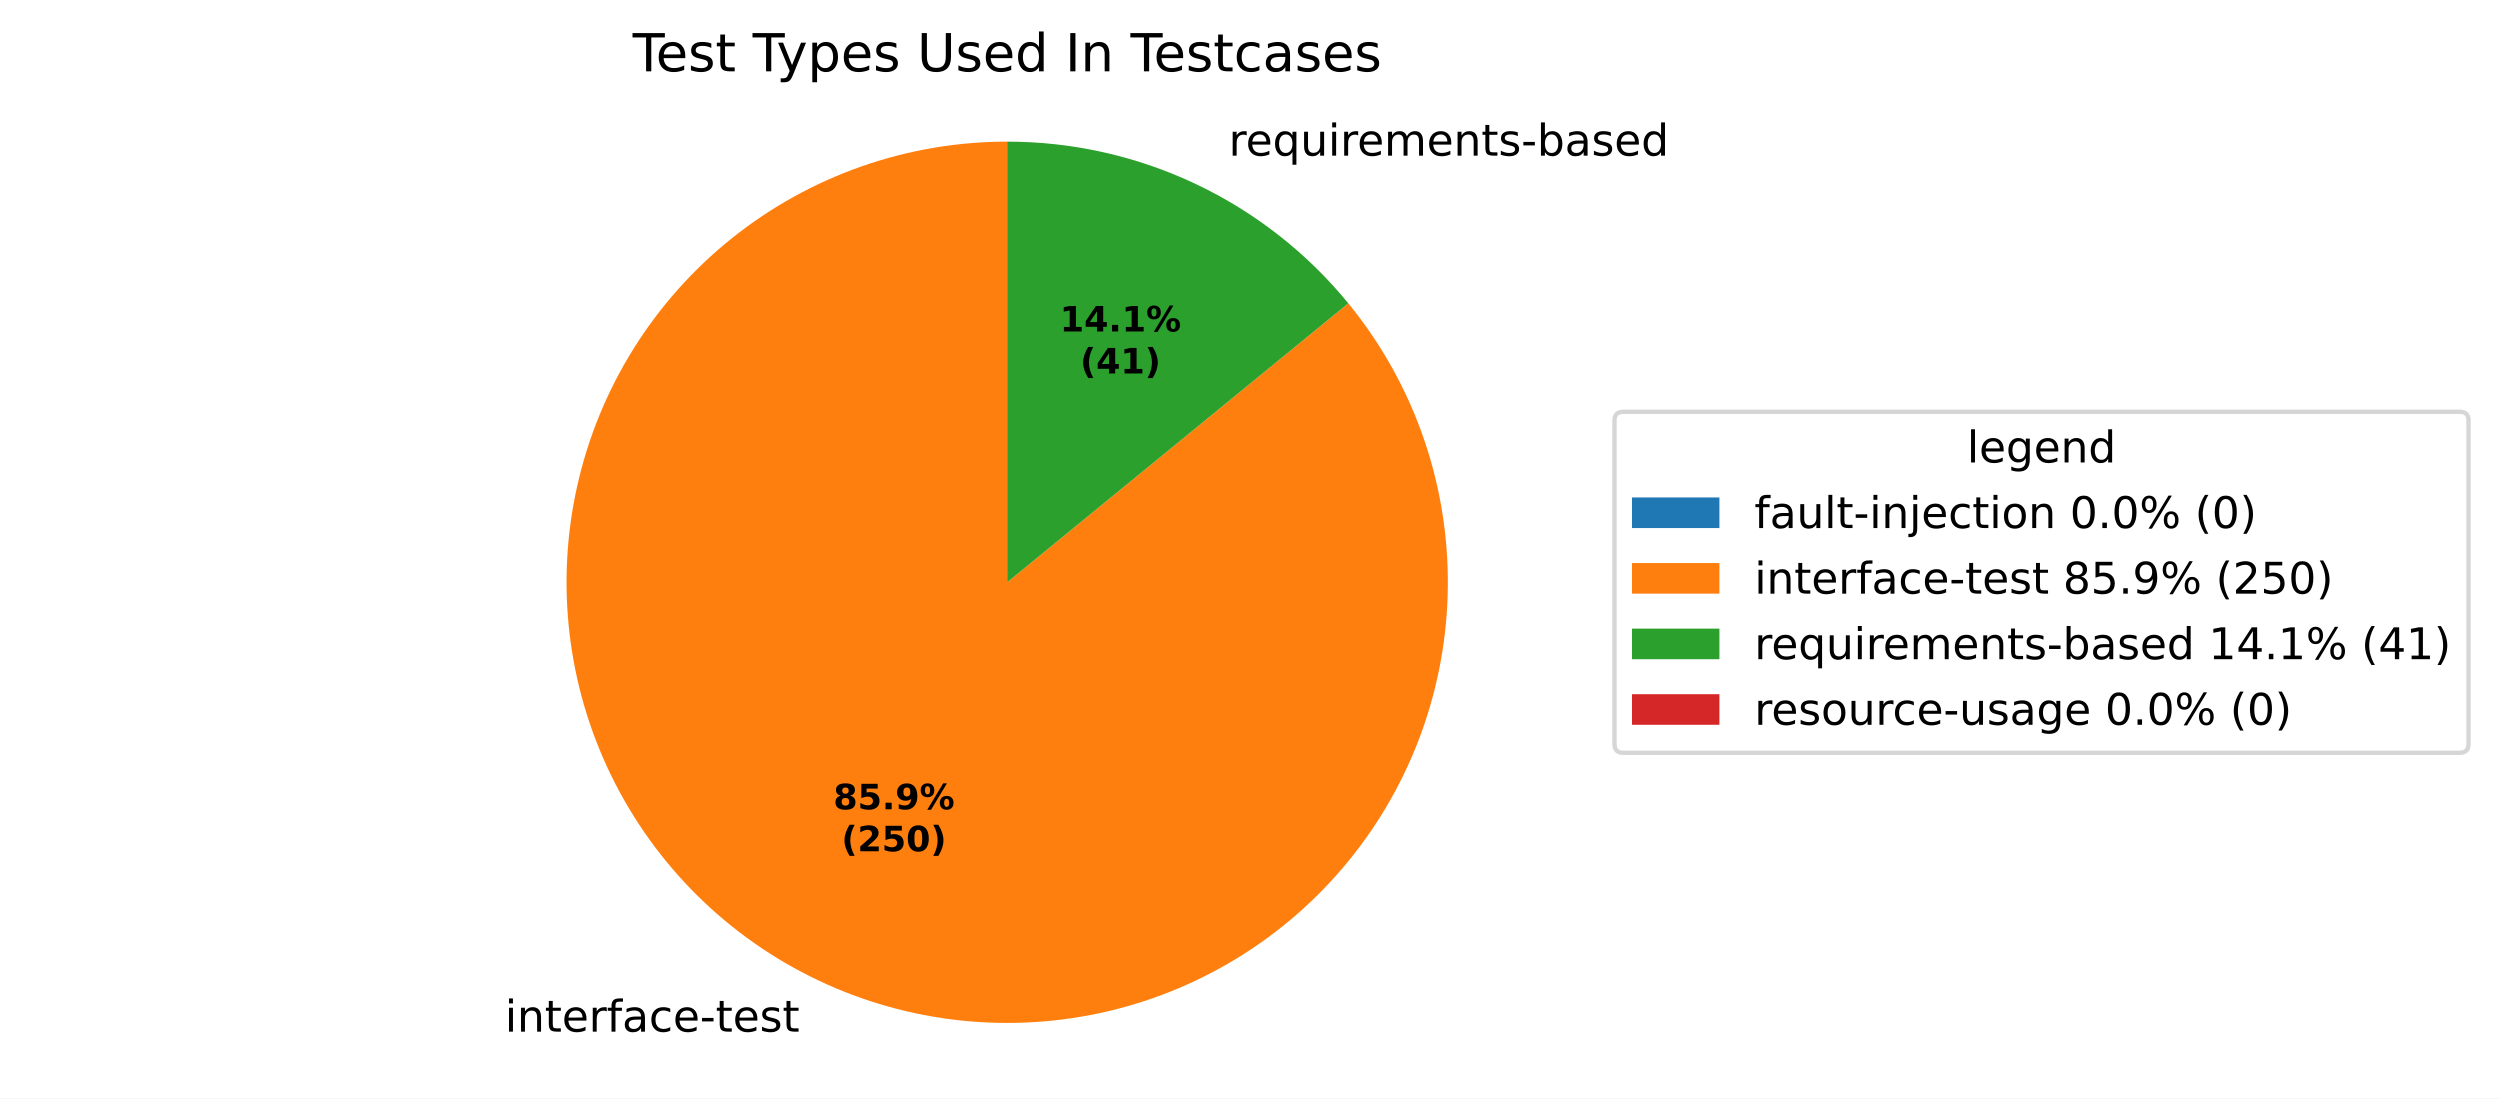
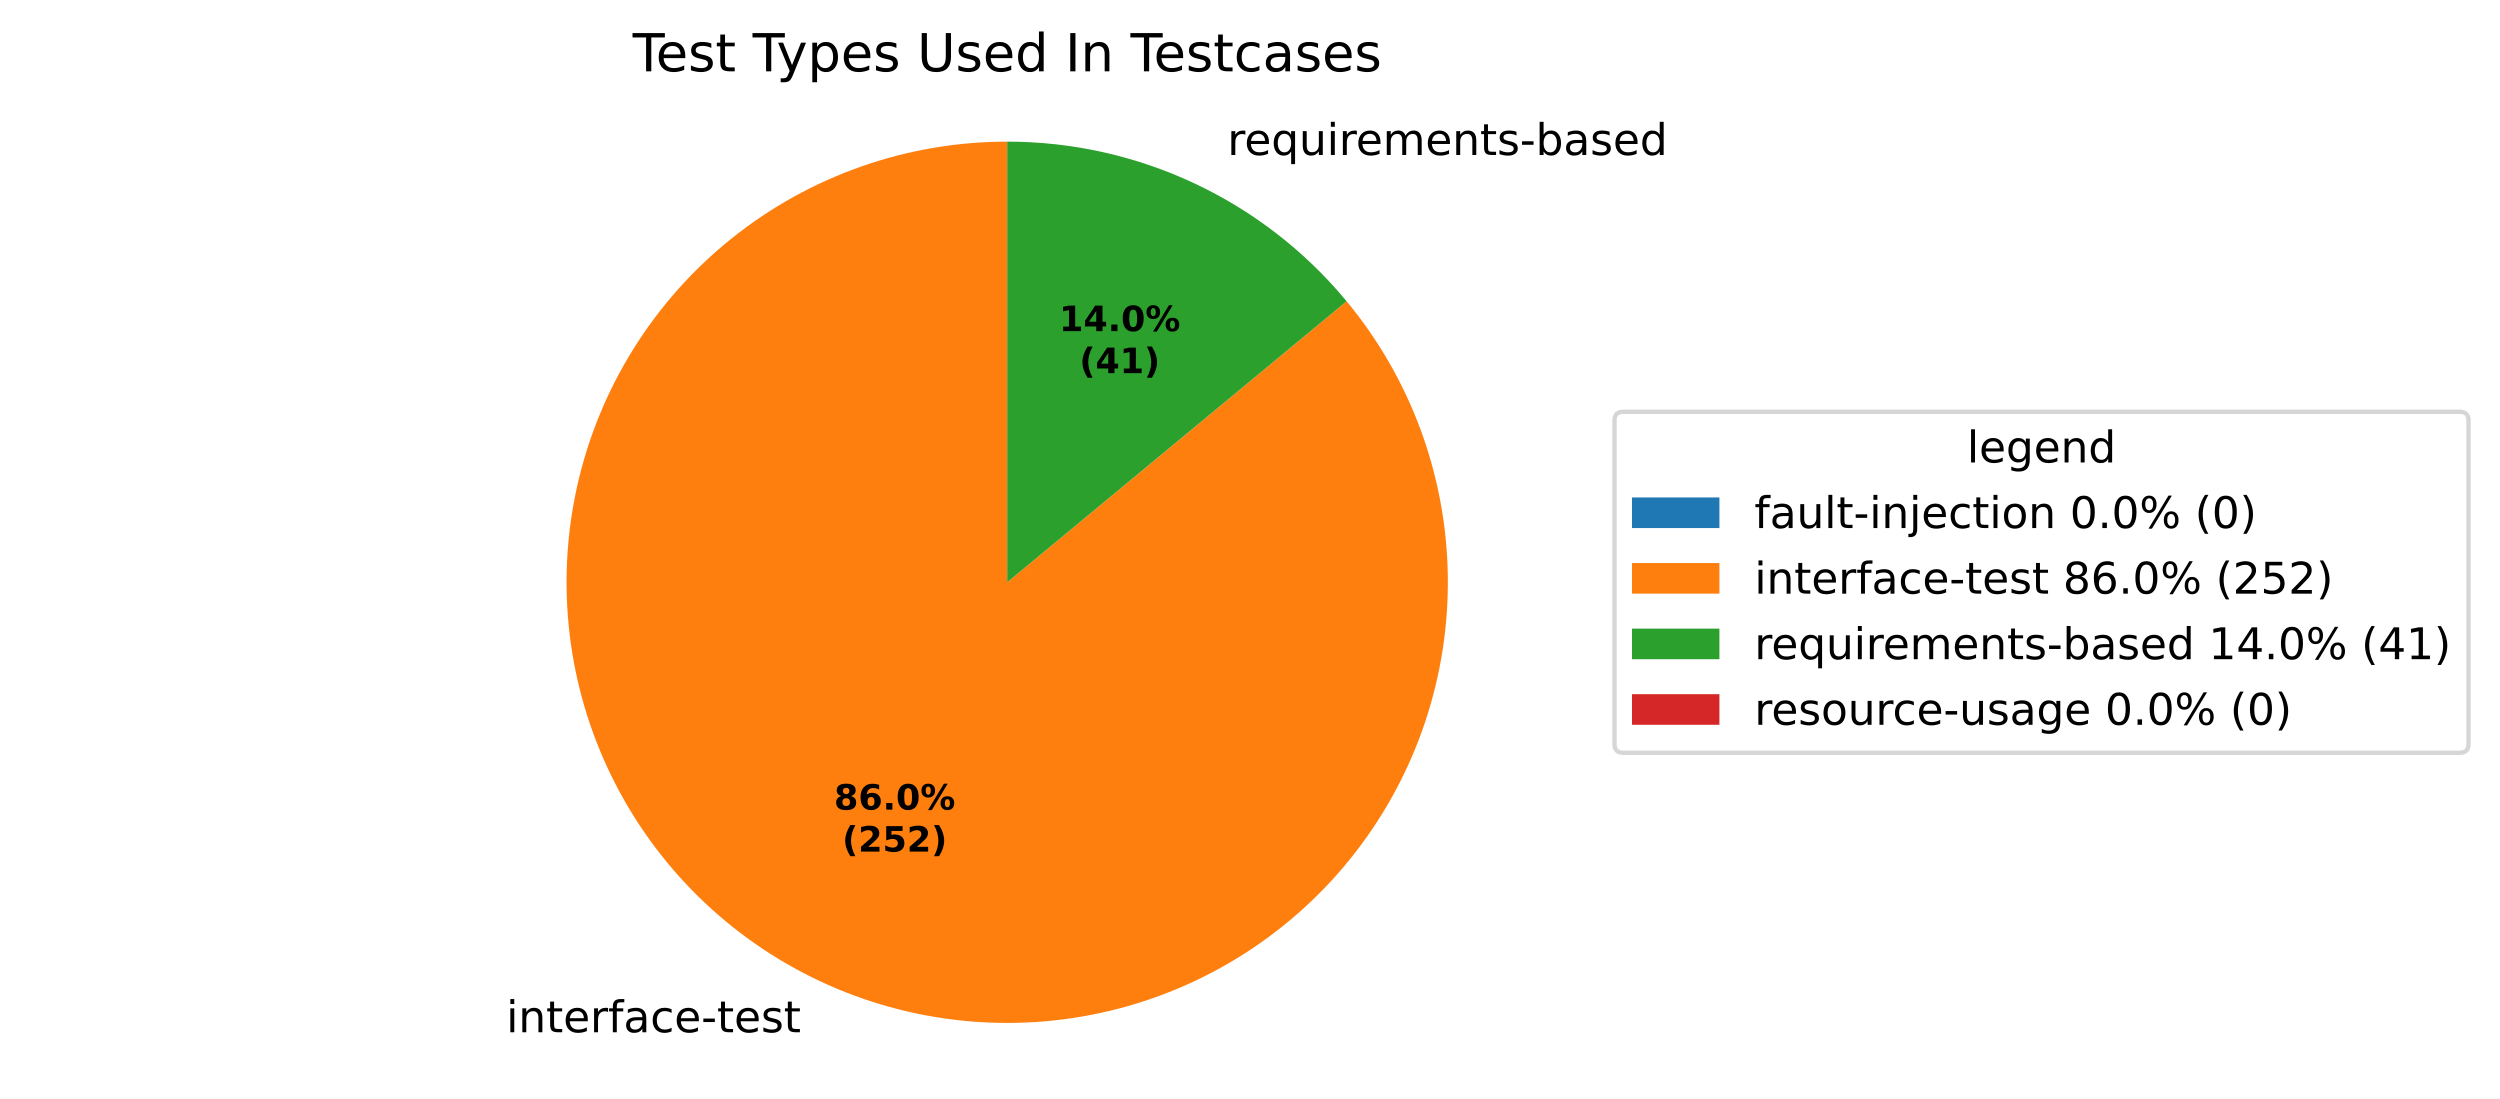
<svg xmlns="http://www.w3.org/2000/svg" xmlns:xlink="http://www.w3.org/1999/xlink" width="571.879pt" height="251.278pt" viewBox="0 0 571.879 251.278" version="1.1">
  <defs>
    <style type="text/css">*{stroke-linejoin: round; stroke-linecap: butt}</style>
  </defs>
  <g id="figure_1">
    <g id="patch_1">
      <path d="M 0 251.278  L 571.879 251.278  L 571.879 0  L 0 0  z " style="fill: #ffffff" />
    </g>
    <g id="axes_1">
      <g id="patch_2">
        <path d="M 230.4 32.398  C 230.4 32.398 230.4 32.398 230.4 32.398  L 230.4 133.198  z " style="fill: #1f77b4" />
      </g>
      <g id="patch_3">
-         <path d="M 230.4 32.398  C 219.038 32.398 207.756 34.319 197.035 38.08  C 186.313 41.841 176.303 47.388 167.431 54.487  C 158.558 61.585 150.949 70.132 144.926 79.767  C 138.903 89.402 134.553 99.986 132.059 111.071  C 129.564 122.157 128.962 133.584 130.278 144.87  C 131.594 156.156 134.808 167.139 139.786 177.353  C 144.763 187.568 151.432 196.867 159.509 204.858  C 167.587 212.849 176.958 219.417 187.226 224.284  C 197.493 229.151 208.51 232.246 219.809 233.44  C 231.109 234.634 242.529 233.909 253.587 231.295  C 264.645 228.681 275.182 224.217 284.751 218.09  C 294.32 211.963 302.785 204.263 309.787 195.314  C 316.789 186.365 322.227 176.297 325.872 165.535  C 329.517 154.773 331.317 143.472 331.194 132.11  C 331.071 120.748 329.029 109.488 325.152 98.808  C 321.275 88.127 315.621 78.178 308.427 69.383  L 230.4 133.198  z " style="fill: #ff7f0e" />
+         <path d="M 230.4 32.398  C 219.025 32.398 207.731 34.324 196.999 38.093  C 186.266 41.862 176.249 47.421 167.371 54.534  C 158.494 61.647 150.885 70.211 144.866 79.864  C 138.847 89.516 134.505 100.118 132.025 111.22  C 129.545 122.321 128.962 133.763 130.3 145.059  C 131.639 156.356 134.88 167.344 139.886 177.559  C 144.892 187.773 151.591 197.067 159.699 205.045  C 167.807 213.024 177.207 219.573 187.501 224.414  C 197.795 229.255 208.834 232.319 220.15 233.476  C 231.466 234.632 242.897 233.865 253.958 231.207  C 265.018 228.548 275.549 224.037 285.103 217.863  C 294.658 211.69 303.098 203.944 310.067 194.954  C 317.037 185.963 322.434 175.857 326.03 165.066  C 329.626 154.274 331.37 142.951 331.187 131.577  C 331.004 120.203 328.897 108.942 324.956 98.272  C 321.014 87.601 315.295 77.674 308.04 68.912  L 230.4 133.198  z " style="fill: #ff7f0e" />
      </g>
      <g id="patch_4">
-         <path d="M 308.427 69.383  C 298.973 57.824 287.068 48.508 273.574 42.112  C 260.081 35.716 245.333 32.398 230.4 32.398  L 230.4 133.198  z " style="fill: #2ca02c" />
+         <path d="M 308.04 68.912  C 298.582 57.49 286.719 48.294 273.299 41.982  C 259.879 35.671 245.23 32.398 230.4 32.398  L 230.4 133.198  z " style="fill: #2ca02c" />
      </g>
      <g id="patch_5">
        <path d="M 230.4 32.398  C 230.4 32.398 230.4 32.398 230.4 32.398  L 230.4 133.198  z " style="fill: #d62728" />
      </g>
      <g id="matplotlib.axis_1" />
      <g id="matplotlib.axis_2" />
      <g id="text_1">
-         <g transform="translate(112.3191 235.9905) scale(0.1 -0.1)">
+         <g transform="translate(112.622 236.1335) scale(0.1 -0.1)">
          <defs>
            <path id="DejaVuSans-3" transform="scale(0.015625)" />
            <path id="DejaVuSans-4c" d="M 603 3500  L 1178 3500  L 1178 0  L 603 0  L 603 3500  z M 603 4863  L 1178 4863  L 1178 4134  L 603 4134  L 603 4863  z " transform="scale(0.015625)" />
            <path id="DejaVuSans-51" d="M 3513 2113  L 3513 0  L 2938 0  L 2938 2094  Q 2938 2591 2744 2837  Q 2550 3084 2163 3084  Q 1697 3084 1428 2787  Q 1159 2491 1159 1978  L 1159 0  L 581 0  L 581 3500  L 1159 3500  L 1159 2956  Q 1366 3272 1645 3428  Q 1925 3584 2291 3584  Q 2894 3584 3203 3211  Q 3513 2838 3513 2113  z " transform="scale(0.015625)" />
            <path id="DejaVuSans-57" d="M 1172 4494  L 1172 3500  L 2356 3500  L 2356 3053  L 1172 3053  L 1172 1153  Q 1172 725 1289 603  Q 1406 481 1766 481  L 2356 481  L 2356 0  L 1766 0  Q 1100 0 847 248  Q 594 497 594 1153  L 594 3053  L 172 3053  L 172 3500  L 594 3500  L 594 4494  L 1172 4494  z " transform="scale(0.015625)" />
            <path id="DejaVuSans-48" d="M 3597 1894  L 3597 1613  L 953 1613  Q 991 1019 1311 708  Q 1631 397 2203 397  Q 2534 397 2845 478  Q 3156 559 3463 722  L 3463 178  Q 3153 47 2828 -22  Q 2503 -91 2169 -91  Q 1331 -91 842 396  Q 353 884 353 1716  Q 353 2575 817 3079  Q 1281 3584 2069 3584  Q 2775 3584 3186 3129  Q 3597 2675 3597 1894  z M 3022 2063  Q 3016 2534 2758 2815  Q 2500 3097 2075 3097  Q 1594 3097 1305 2825  Q 1016 2553 972 2059  L 3022 2063  z " transform="scale(0.015625)" />
            <path id="DejaVuSans-55" d="M 2631 2963  Q 2534 3019 2420 3045  Q 2306 3072 2169 3072  Q 1681 3072 1420 2755  Q 1159 2438 1159 1844  L 1159 0  L 581 0  L 581 3500  L 1159 3500  L 1159 2956  Q 1341 3275 1631 3429  Q 1922 3584 2338 3584  Q 2397 3584 2469 3576  Q 2541 3569 2628 3553  L 2631 2963  z " transform="scale(0.015625)" />
            <path id="DejaVuSans-49" d="M 2375 4863  L 2375 4384  L 1825 4384  Q 1516 4384 1395 4259  Q 1275 4134 1275 3809  L 1275 3500  L 2222 3500  L 2222 3053  L 1275 3053  L 1275 0  L 697 0  L 697 3053  L 147 3053  L 147 3500  L 697 3500  L 697 3744  Q 697 4328 969 4595  Q 1241 4863 1831 4863  L 2375 4863  z " transform="scale(0.015625)" />
            <path id="DejaVuSans-44" d="M 2194 1759  Q 1497 1759 1228 1600  Q 959 1441 959 1056  Q 959 750 1161 570  Q 1363 391 1709 391  Q 2188 391 2477 730  Q 2766 1069 2766 1631  L 2766 1759  L 2194 1759  z M 3341 1997  L 3341 0  L 2766 0  L 2766 531  Q 2569 213 2275 61  Q 1981 -91 1556 -91  Q 1019 -91 701 211  Q 384 513 384 1019  Q 384 1609 779 1909  Q 1175 2209 1959 2209  L 2766 2209  L 2766 2266  Q 2766 2663 2505 2880  Q 2244 3097 1772 3097  Q 1472 3097 1187 3025  Q 903 2953 641 2809  L 641 3341  Q 956 3463 1253 3523  Q 1550 3584 1831 3584  Q 2591 3584 2966 3190  Q 3341 2797 3341 1997  z " transform="scale(0.015625)" />
            <path id="DejaVuSans-46" d="M 3122 3366  L 3122 2828  Q 2878 2963 2633 3030  Q 2388 3097 2138 3097  Q 1578 3097 1268 2742  Q 959 2388 959 1747  Q 959 1106 1268 751  Q 1578 397 2138 397  Q 2388 397 2633 464  Q 2878 531 3122 666  L 3122 134  Q 2881 22 2623 -34  Q 2366 -91 2075 -91  Q 1284 -91 818 406  Q 353 903 353 1747  Q 353 2603 823 3093  Q 1294 3584 2113 3584  Q 2378 3584 2631 3529  Q 2884 3475 3122 3366  z " transform="scale(0.015625)" />
            <path id="DejaVuSans-10" d="M 313 2009  L 1997 2009  L 1997 1497  L 313 1497  L 313 2009  z " transform="scale(0.015625)" />
            <path id="DejaVuSans-56" d="M 2834 3397  L 2834 2853  Q 2591 2978 2328 3040  Q 2066 3103 1784 3103  Q 1356 3103 1142 2972  Q 928 2841 928 2578  Q 928 2378 1081 2264  Q 1234 2150 1697 2047  L 1894 2003  Q 2506 1872 2764 1633  Q 3022 1394 3022 966  Q 3022 478 2636 193  Q 2250 -91 1575 -91  Q 1294 -91 989 -36  Q 684 19 347 128  L 347 722  Q 666 556 975 473  Q 1284 391 1588 391  Q 1994 391 2212 530  Q 2431 669 2431 922  Q 2431 1156 2273 1281  Q 2116 1406 1581 1522  L 1381 1569  Q 847 1681 609 1914  Q 372 2147 372 2553  Q 372 3047 722 3315  Q 1072 3584 1716 3584  Q 2034 3584 2315 3537  Q 2597 3491 2834 3397  z " transform="scale(0.015625)" />
          </defs>
          <use xlink:href="#DejaVuSans-3" />
          <use xlink:href="#DejaVuSans-4c" transform="translate(31.78125 0)" />
          <use xlink:href="#DejaVuSans-51" transform="translate(59.5625 0)" />
          <use xlink:href="#DejaVuSans-57" transform="translate(122.9375 0)" />
          <use xlink:href="#DejaVuSans-48" transform="translate(162.1406 0)" />
          <use xlink:href="#DejaVuSans-55" transform="translate(223.6719 0)" />
          <use xlink:href="#DejaVuSans-49" transform="translate(264.7812 0)" />
          <use xlink:href="#DejaVuSans-44" transform="translate(299.9844 0)" />
          <use xlink:href="#DejaVuSans-46" transform="translate(361.2656 0)" />
          <use xlink:href="#DejaVuSans-48" transform="translate(416.25 0)" />
          <use xlink:href="#DejaVuSans-10" transform="translate(477.7812 0)" />
          <use xlink:href="#DejaVuSans-57" transform="translate(513.8594 0)" />
          <use xlink:href="#DejaVuSans-48" transform="translate(553.0625 0)" />
          <use xlink:href="#DejaVuSans-56" transform="translate(614.5938 0)" />
          <use xlink:href="#DejaVuSans-57" transform="translate(666.6875 0)" />
        </g>
      </g>
      <g id="text_2">
-         <g transform="translate(277.8918 35.60186) scale(0.1 -0.1)">
+         <g transform="translate(277.5889 35.45883) scale(0.1 -0.1)">
          <defs>
            <path id="DejaVuSans-54" d="M 947 1747  Q 947 1113 1208 752  Q 1469 391 1925 391  Q 2381 391 2643 752  Q 2906 1113 2906 1747  Q 2906 2381 2643 2742  Q 2381 3103 1925 3103  Q 1469 3103 1208 2742  Q 947 2381 947 1747  z M 2906 525  Q 2725 213 2448 61  Q 2172 -91 1784 -91  Q 1150 -91 751 415  Q 353 922 353 1747  Q 353 2572 751 3078  Q 1150 3584 1784 3584  Q 2172 3584 2448 3432  Q 2725 3281 2906 2969  L 2906 3500  L 3481 3500  L 3481 -1331  L 2906 -1331  L 2906 525  z " transform="scale(0.015625)" />
            <path id="DejaVuSans-58" d="M 544 1381  L 544 3500  L 1119 3500  L 1119 1403  Q 1119 906 1312 657  Q 1506 409 1894 409  Q 2359 409 2629 706  Q 2900 1003 2900 1516  L 2900 3500  L 3475 3500  L 3475 0  L 2900 0  L 2900 538  Q 2691 219 2414 64  Q 2138 -91 1772 -91  Q 1169 -91 856 284  Q 544 659 544 1381  z M 1991 3584  L 1991 3584  z " transform="scale(0.015625)" />
            <path id="DejaVuSans-50" d="M 3328 2828  Q 3544 3216 3844 3400  Q 4144 3584 4550 3584  Q 5097 3584 5394 3201  Q 5691 2819 5691 2113  L 5691 0  L 5113 0  L 5113 2094  Q 5113 2597 4934 2840  Q 4756 3084 4391 3084  Q 3944 3084 3684 2787  Q 3425 2491 3425 1978  L 3425 0  L 2847 0  L 2847 2094  Q 2847 2600 2669 2842  Q 2491 3084 2119 3084  Q 1678 3084 1418 2786  Q 1159 2488 1159 1978  L 1159 0  L 581 0  L 581 3500  L 1159 3500  L 1159 2956  Q 1356 3278 1631 3431  Q 1906 3584 2284 3584  Q 2666 3584 2933 3390  Q 3200 3197 3328 2828  z " transform="scale(0.015625)" />
            <path id="DejaVuSans-45" d="M 3116 1747  Q 3116 2381 2855 2742  Q 2594 3103 2138 3103  Q 1681 3103 1420 2742  Q 1159 2381 1159 1747  Q 1159 1113 1420 752  Q 1681 391 2138 391  Q 2594 391 2855 752  Q 3116 1113 3116 1747  z M 1159 2969  Q 1341 3281 1617 3432  Q 1894 3584 2278 3584  Q 2916 3584 3314 3078  Q 3713 2572 3713 1747  Q 3713 922 3314 415  Q 2916 -91 2278 -91  Q 1894 -91 1617 61  Q 1341 213 1159 525  L 1159 0  L 581 0  L 581 4863  L 1159 4863  L 1159 2969  z " transform="scale(0.015625)" />
            <path id="DejaVuSans-47" d="M 2906 2969  L 2906 4863  L 3481 4863  L 3481 0  L 2906 0  L 2906 525  Q 2725 213 2448 61  Q 2172 -91 1784 -91  Q 1150 -91 751 415  Q 353 922 353 1747  Q 353 2572 751 3078  Q 1150 3584 1784 3584  Q 2172 3584 2448 3432  Q 2725 3281 2906 2969  z M 947 1747  Q 947 1113 1208 752  Q 1469 391 1925 391  Q 2381 391 2643 752  Q 2906 1113 2906 1747  Q 2906 2381 2643 2742  Q 2381 3103 1925 3103  Q 1469 3103 1208 2742  Q 947 2381 947 1747  z " transform="scale(0.015625)" />
          </defs>
          <use xlink:href="#DejaVuSans-3" />
          <use xlink:href="#DejaVuSans-55" transform="translate(31.78125 0)" />
          <use xlink:href="#DejaVuSans-48" transform="translate(70.6875 0)" />
          <use xlink:href="#DejaVuSans-54" transform="translate(132.2188 0)" />
          <use xlink:href="#DejaVuSans-58" transform="translate(195.7031 0)" />
          <use xlink:href="#DejaVuSans-4c" transform="translate(259.0781 0)" />
          <use xlink:href="#DejaVuSans-55" transform="translate(286.8594 0)" />
          <use xlink:href="#DejaVuSans-48" transform="translate(325.7656 0)" />
          <use xlink:href="#DejaVuSans-50" transform="translate(387.2969 0)" />
          <use xlink:href="#DejaVuSans-48" transform="translate(484.7031 0)" />
          <use xlink:href="#DejaVuSans-51" transform="translate(546.2344 0)" />
          <use xlink:href="#DejaVuSans-57" transform="translate(609.6094 0)" />
          <use xlink:href="#DejaVuSans-56" transform="translate(648.8125 0)" />
          <use xlink:href="#DejaVuSans-10" transform="translate(700.9062 0)" />
          <use xlink:href="#DejaVuSans-45" transform="translate(736.9844 0)" />
          <use xlink:href="#DejaVuSans-44" transform="translate(800.4688 0)" />
          <use xlink:href="#DejaVuSans-56" transform="translate(861.75 0)" />
          <use xlink:href="#DejaVuSans-48" transform="translate(913.8438 0)" />
          <use xlink:href="#DejaVuSans-47" transform="translate(975.375 0)" />
        </g>
      </g>
      <g id="text_3">
-         <g transform="translate(190.6185 185.1269) scale(0.08 -0.08)">
+         <g transform="translate(190.7837 185.2049) scale(0.08 -0.08)">
          <defs>
            <path id="DejaVuSans-Bold-1b" d="M 2228 2088  Q 1891 2088 1709 1903  Q 1528 1719 1528 1375  Q 1528 1031 1709 848  Q 1891 666 2228 666  Q 2563 666 2741 848  Q 2919 1031 2919 1375  Q 2919 1722 2741 1905  Q 2563 2088 2228 2088  z M 1350 2484  Q 925 2613 709 2878  Q 494 3144 494 3541  Q 494 4131 934 4440  Q 1375 4750 2228 4750  Q 3075 4750 3515 4442  Q 3956 4134 3956 3541  Q 3956 3144 3739 2878  Q 3522 2613 3097 2484  Q 3572 2353 3814 2058  Q 4056 1763 4056 1313  Q 4056 619 3595 264  Q 3134 -91 2228 -91  Q 1319 -91 855 264  Q 391 619 391 1313  Q 391 1763 633 2058  Q 875 2353 1350 2484  z M 1631 3419  Q 1631 3141 1786 2991  Q 1941 2841 2228 2841  Q 2509 2841 2662 2991  Q 2816 3141 2816 3419  Q 2816 3697 2662 3845  Q 2509 3994 2228 3994  Q 1941 3994 1786 3844  Q 1631 3694 1631 3419  z " transform="scale(0.015625)" />
-             <path id="DejaVuSans-Bold-18" d="M 678 4666  L 3669 4666  L 3669 3781  L 1638 3781  L 1638 3059  Q 1775 3097 1914 3117  Q 2053 3138 2203 3138  Q 3056 3138 3531 2711  Q 4006 2284 4006 1522  Q 4006 766 3489 337  Q 2972 -91 2053 -91  Q 1656 -91 1267 -14  Q 878 63 494 219  L 494 1166  Q 875 947 1217 837  Q 1559 728 1863 728  Q 2300 728 2551 942  Q 2803 1156 2803 1522  Q 2803 1891 2551 2103  Q 2300 2316 1863 2316  Q 1603 2316 1309 2248  Q 1016 2181 678 2041  L 678 4666  z " transform="scale(0.015625)" />
+             <path id="DejaVuSans-Bold-19" d="M 2316 2303  Q 2000 2303 1842 2098  Q 1684 1894 1684 1484  Q 1684 1075 1842 870  Q 2000 666 2316 666  Q 2634 666 2792 870  Q 2950 1075 2950 1484  Q 2950 1894 2792 2098  Q 2634 2303 2316 2303  z M 3803 4544  L 3803 3681  Q 3506 3822 3243 3889  Q 2981 3956 2731 3956  Q 2194 3956 1894 3657  Q 1594 3359 1544 2772  Q 1750 2925 1990 3001  Q 2231 3078 2516 3078  Q 3231 3078 3670 2659  Q 4109 2241 4109 1563  Q 4109 813 3618 361  Q 3128 -91 2303 -91  Q 1394 -91 895 523  Q 397 1138 397 2266  Q 397 3422 980 4083  Q 1563 4744 2578 4744  Q 2900 4744 3203 4694  Q 3506 4644 3803 4544  z " transform="scale(0.015625)" />
            <path id="DejaVuSans-Bold-11" d="M 653 1209  L 1778 1209  L 1778 0  L 653 0  L 653 1209  z " transform="scale(0.015625)" />
-             <path id="DejaVuSans-Bold-1c" d="M 641 103  L 641 966  Q 928 831 1190 764  Q 1453 697 1709 697  Q 2247 697 2547 995  Q 2847 1294 2900 1881  Q 2688 1725 2447 1647  Q 2206 1569 1925 1569  Q 1209 1569 770 1986  Q 331 2403 331 3084  Q 331 3838 820 4291  Q 1309 4744 2131 4744  Q 3044 4744 3544 4128  Q 4044 3513 4044 2388  Q 4044 1231 3459 570  Q 2875 -91 1856 -91  Q 1528 -91 1228 -42  Q 928 6 641 103  z M 2125 2350  Q 2441 2350 2600 2554  Q 2759 2759 2759 3169  Q 2759 3575 2600 3781  Q 2441 3988 2125 3988  Q 1809 3988 1650 3781  Q 1491 3575 1491 3169  Q 1491 2759 1650 2554  Q 1809 2350 2125 2350  z " transform="scale(0.015625)" />
+             <path id="DejaVuSans-Bold-13" d="M 2944 2338  Q 2944 3213 2780 3570  Q 2616 3928 2228 3928  Q 1841 3928 1675 3570  Q 1509 3213 1509 2338  Q 1509 1453 1675 1090  Q 1841 728 2228 728  Q 2613 728 2778 1090  Q 2944 1453 2944 2338  z M 4147 2328  Q 4147 1169 3647 539  Q 3147 -91 2228 -91  Q 1306 -91 806 539  Q 306 1169 306 2328  Q 306 3491 806 4120  Q 1306 4750 2228 4750  Q 3147 4750 3647 4120  Q 4147 3491 4147 2328  z " transform="scale(0.015625)" />
            <path id="DejaVuSans-Bold-8" d="M 4959 1925  Q 4738 1925 4616 1733  Q 4494 1541 4494 1184  Q 4494 825 4614 633  Q 4734 441 4959 441  Q 5184 441 5303 633  Q 5422 825 5422 1184  Q 5422 1541 5301 1733  Q 5181 1925 4959 1925  z M 4959 2450  Q 5541 2450 5875 2112  Q 6209 1775 6209 1184  Q 6209 594 5875 251  Q 5541 -91 4959 -91  Q 4378 -91 4042 251  Q 3706 594 3706 1184  Q 3706 1772 4042 2111  Q 4378 2450 4959 2450  z M 2094 -91  L 1403 -91  L 4319 4750  L 5013 4750  L 2094 -91  z M 1453 4750  Q 2034 4750 2367 4411  Q 2700 4072 2700 3481  Q 2700 2891 2367 2550  Q 2034 2209 1453 2209  Q 872 2209 539 2550  Q 206 2891 206 3481  Q 206 4072 539 4411  Q 872 4750 1453 4750  z M 1453 4225  Q 1228 4225 1106 4031  Q 984 3838 984 3481  Q 984 3122 1106 2926  Q 1228 2731 1453 2731  Q 1678 2731 1798 2926  Q 1919 3122 1919 3481  Q 1919 3838 1797 4031  Q 1675 4225 1453 4225  z " transform="scale(0.015625)" />
          </defs>
          <use xlink:href="#DejaVuSans-Bold-1b" />
-           <use xlink:href="#DejaVuSans-Bold-18" transform="translate(69.57812 0)" />
+           <use xlink:href="#DejaVuSans-Bold-19" transform="translate(69.57812 0)" />
          <use xlink:href="#DejaVuSans-Bold-11" transform="translate(139.1562 0)" />
-           <use xlink:href="#DejaVuSans-Bold-1c" transform="translate(177.1406 0)" />
+           <use xlink:href="#DejaVuSans-Bold-13" transform="translate(177.1406 0)" />
          <use xlink:href="#DejaVuSans-Bold-8" transform="translate(246.7188 0)" />
        </g>
-         <g transform="translate(192.4897 194.7285) scale(0.08 -0.08)">
+         <g transform="translate(192.655 194.8065) scale(0.08 -0.08)">
          <defs>
            <path id="DejaVuSans-Bold-b" d="M 2413 -844  L 1484 -844  Q 1006 -72 778 623  Q 550 1319 550 2003  Q 550 2688 779 3389  Q 1009 4091 1484 4856  L 2413 4856  Q 2013 4116 1813 3408  Q 1613 2700 1613 2009  Q 1613 1319 1811 609  Q 2009 -100 2413 -844  z " transform="scale(0.015625)" />
            <path id="DejaVuSans-Bold-15" d="M 1844 884  L 3897 884  L 3897 0  L 506 0  L 506 884  L 2209 2388  Q 2438 2594 2547 2791  Q 2656 2988 2656 3200  Q 2656 3528 2436 3728  Q 2216 3928 1850 3928  Q 1569 3928 1234 3808  Q 900 3688 519 3450  L 519 4475  Q 925 4609 1322 4679  Q 1719 4750 2100 4750  Q 2938 4750 3402 4381  Q 3866 4013 3866 3353  Q 3866 2972 3669 2642  Q 3472 2313 2841 1759  L 1844 884  z " transform="scale(0.015625)" />
-             <path id="DejaVuSans-Bold-13" d="M 2944 2338  Q 2944 3213 2780 3570  Q 2616 3928 2228 3928  Q 1841 3928 1675 3570  Q 1509 3213 1509 2338  Q 1509 1453 1675 1090  Q 1841 728 2228 728  Q 2613 728 2778 1090  Q 2944 1453 2944 2338  z M 4147 2328  Q 4147 1169 3647 539  Q 3147 -91 2228 -91  Q 1306 -91 806 539  Q 306 1169 306 2328  Q 306 3491 806 4120  Q 1306 4750 2228 4750  Q 3147 4750 3647 4120  Q 4147 3491 4147 2328  z " transform="scale(0.015625)" />
+             <path id="DejaVuSans-Bold-18" d="M 678 4666  L 3669 4666  L 3669 3781  L 1638 3781  L 1638 3059  Q 1775 3097 1914 3117  Q 2053 3138 2203 3138  Q 3056 3138 3531 2711  Q 4006 2284 4006 1522  Q 4006 766 3489 337  Q 2972 -91 2053 -91  Q 1656 -91 1267 -14  Q 878 63 494 219  L 494 1166  Q 875 947 1217 837  Q 1559 728 1863 728  Q 2300 728 2551 942  Q 2803 1156 2803 1522  Q 2803 1891 2551 2103  Q 2300 2316 1863 2316  Q 1603 2316 1309 2248  Q 1016 2181 678 2041  L 678 4666  z " transform="scale(0.015625)" />
            <path id="DejaVuSans-Bold-c" d="M 513 -844  Q 913 -100 1113 609  Q 1313 1319 1313 2009  Q 1313 2700 1113 3408  Q 913 4116 513 4856  L 1441 4856  Q 1916 4091 2145 3389  Q 2375 2688 2375 2003  Q 2375 1319 2147 623  Q 1919 -72 1441 -844  L 513 -844  z " transform="scale(0.015625)" />
          </defs>
          <use xlink:href="#DejaVuSans-Bold-b" />
          <use xlink:href="#DejaVuSans-Bold-15" transform="translate(45.70312 0)" />
          <use xlink:href="#DejaVuSans-Bold-18" transform="translate(115.2812 0)" />
-           <use xlink:href="#DejaVuSans-Bold-13" transform="translate(184.8594 0)" />
+           <use xlink:href="#DejaVuSans-Bold-15" transform="translate(184.8594 0)" />
          <use xlink:href="#DejaVuSans-Bold-c" transform="translate(254.4375 0)" />
        </g>
      </g>
      <g id="text_4">
-         <g transform="translate(242.4278 75.82403) scale(0.08 -0.08)">
+         <g transform="translate(242.2625 75.74601) scale(0.08 -0.08)">
          <defs>
            <path id="DejaVuSans-Bold-14" d="M 750 831  L 1813 831  L 1813 3847  L 722 3622  L 722 4441  L 1806 4666  L 2950 4666  L 2950 831  L 4013 831  L 4013 0  L 750 0  L 750 831  z " transform="scale(0.015625)" />
            <path id="DejaVuSans-Bold-17" d="M 2356 3675  L 1038 1722  L 2356 1722  L 2356 3675  z M 2156 4666  L 3494 4666  L 3494 1722  L 4159 1722  L 4159 850  L 3494 850  L 3494 0  L 2356 0  L 2356 850  L 288 850  L 288 1881  L 2156 4666  z " transform="scale(0.015625)" />
          </defs>
          <use xlink:href="#DejaVuSans-Bold-14" />
          <use xlink:href="#DejaVuSans-Bold-17" transform="translate(69.57812 0)" />
          <use xlink:href="#DejaVuSans-Bold-11" transform="translate(139.1562 0)" />
-           <use xlink:href="#DejaVuSans-Bold-14" transform="translate(177.1406 0)" />
+           <use xlink:href="#DejaVuSans-Bold-13" transform="translate(177.1406 0)" />
          <use xlink:href="#DejaVuSans-Bold-8" transform="translate(246.7188 0)" />
        </g>
-         <g transform="translate(247.0821 85.42559) scale(0.08 -0.08)">
+         <g transform="translate(246.9169 85.34757) scale(0.08 -0.08)">
          <use xlink:href="#DejaVuSans-Bold-b" />
          <use xlink:href="#DejaVuSans-Bold-17" transform="translate(45.70312 0)" />
          <use xlink:href="#DejaVuSans-Bold-14" transform="translate(115.2812 0)" />
          <use xlink:href="#DejaVuSans-Bold-c" transform="translate(184.8594 0)" />
        </g>
      </g>
      <g id="text_5">
        <g transform="translate(144.7247 16.31812) scale(0.12 -0.12)">
          <defs>
            <path id="DejaVuSans-37" d="M -19 4666  L 3928 4666  L 3928 4134  L 2272 4134  L 2272 0  L 1638 0  L 1638 4134  L -19 4134  L -19 4666  z " transform="scale(0.015625)" />
            <path id="DejaVuSans-5c" d="M 2059 -325  Q 1816 -950 1584 -1140  Q 1353 -1331 966 -1331  L 506 -1331  L 506 -850  L 844 -850  Q 1081 -850 1212 -737  Q 1344 -625 1503 -206  L 1606 56  L 191 3500  L 800 3500  L 1894 763  L 2988 3500  L 3597 3500  L 2059 -325  z " transform="scale(0.015625)" />
            <path id="DejaVuSans-53" d="M 1159 525  L 1159 -1331  L 581 -1331  L 581 3500  L 1159 3500  L 1159 2969  Q 1341 3281 1617 3432  Q 1894 3584 2278 3584  Q 2916 3584 3314 3078  Q 3713 2572 3713 1747  Q 3713 922 3314 415  Q 2916 -91 2278 -91  Q 1894 -91 1617 61  Q 1341 213 1159 525  z M 3116 1747  Q 3116 2381 2855 2742  Q 2594 3103 2138 3103  Q 1681 3103 1420 2742  Q 1159 2381 1159 1747  Q 1159 1113 1420 752  Q 1681 391 2138 391  Q 2594 391 2855 752  Q 3116 1113 3116 1747  z " transform="scale(0.015625)" />
            <path id="DejaVuSans-38" d="M 556 4666  L 1191 4666  L 1191 1831  Q 1191 1081 1462 751  Q 1734 422 2344 422  Q 2950 422 3222 751  Q 3494 1081 3494 1831  L 3494 4666  L 4128 4666  L 4128 1753  Q 4128 841 3676 375  Q 3225 -91 2344 -91  Q 1459 -91 1007 375  Q 556 841 556 1753  L 556 4666  z " transform="scale(0.015625)" />
            <path id="DejaVuSans-2c" d="M 628 4666  L 1259 4666  L 1259 0  L 628 0  L 628 4666  z " transform="scale(0.015625)" />
          </defs>
          <use xlink:href="#DejaVuSans-37" />
          <use xlink:href="#DejaVuSans-48" transform="translate(44.09375 0)" />
          <use xlink:href="#DejaVuSans-56" transform="translate(105.625 0)" />
          <use xlink:href="#DejaVuSans-57" transform="translate(157.7188 0)" />
          <use xlink:href="#DejaVuSans-3" transform="translate(196.9219 0)" />
          <use xlink:href="#DejaVuSans-37" transform="translate(228.7031 0)" />
          <use xlink:href="#DejaVuSans-5c" transform="translate(274.2031 0)" />
          <use xlink:href="#DejaVuSans-53" transform="translate(333.3906 0)" />
          <use xlink:href="#DejaVuSans-48" transform="translate(396.875 0)" />
          <use xlink:href="#DejaVuSans-56" transform="translate(458.4062 0)" />
          <use xlink:href="#DejaVuSans-3" transform="translate(510.5 0)" />
          <use xlink:href="#DejaVuSans-38" transform="translate(542.2812 0)" />
          <use xlink:href="#DejaVuSans-56" transform="translate(615.4688 0)" />
          <use xlink:href="#DejaVuSans-48" transform="translate(667.5625 0)" />
          <use xlink:href="#DejaVuSans-47" transform="translate(729.0938 0)" />
          <use xlink:href="#DejaVuSans-3" transform="translate(792.5781 0)" />
          <use xlink:href="#DejaVuSans-2c" transform="translate(824.3594 0)" />
          <use xlink:href="#DejaVuSans-51" transform="translate(853.8594 0)" />
          <use xlink:href="#DejaVuSans-3" transform="translate(917.2344 0)" />
          <use xlink:href="#DejaVuSans-37" transform="translate(949.0156 0)" />
          <use xlink:href="#DejaVuSans-48" transform="translate(993.1094 0)" />
          <use xlink:href="#DejaVuSans-56" transform="translate(1054.641 0)" />
          <use xlink:href="#DejaVuSans-57" transform="translate(1106.734 0)" />
          <use xlink:href="#DejaVuSans-46" transform="translate(1145.938 0)" />
          <use xlink:href="#DejaVuSans-44" transform="translate(1200.922 0)" />
          <use xlink:href="#DejaVuSans-56" transform="translate(1262.203 0)" />
          <use xlink:href="#DejaVuSans-48" transform="translate(1314.297 0)" />
          <use xlink:href="#DejaVuSans-56" transform="translate(1375.828 0)" />
        </g>
      </g>
      <g id="legend_1">
        <g id="patch_6">
          <path d="M 371.32 172.2  L 562.679 172.2  Q 564.679 172.2 564.679 170.2  L 564.679 96.196  Q 564.679 94.196 562.679 94.196  L 371.32 94.196  Q 369.32 94.196 369.32 96.196  L 369.32 170.2  Q 369.32 172.2 371.32 172.2  z " style="fill: #ffffff; opacity: 0.8; stroke: #cccccc; stroke-linejoin: miter" />
        </g>
        <g id="text_6">
          <g transform="translate(449.9403 105.7946) scale(0.1 -0.1)">
            <defs>
              <path id="DejaVuSans-4f" d="M 603 4863  L 1178 4863  L 1178 0  L 603 0  L 603 4863  z " transform="scale(0.015625)" />
              <path id="DejaVuSans-4a" d="M 2906 1791  Q 2906 2416 2648 2759  Q 2391 3103 1925 3103  Q 1463 3103 1205 2759  Q 947 2416 947 1791  Q 947 1169 1205 825  Q 1463 481 1925 481  Q 2391 481 2648 825  Q 2906 1169 2906 1791  z M 3481 434  Q 3481 -459 3084 -895  Q 2688 -1331 1869 -1331  Q 1566 -1331 1297 -1286  Q 1028 -1241 775 -1147  L 775 -588  Q 1028 -725 1275 -790  Q 1522 -856 1778 -856  Q 2344 -856 2625 -561  Q 2906 -266 2906 331  L 2906 616  Q 2728 306 2450 153  Q 2172 0 1784 0  Q 1141 0 747 490  Q 353 981 353 1791  Q 353 2603 747 3093  Q 1141 3584 1784 3584  Q 2172 3584 2450 3431  Q 2728 3278 2906 2969  L 2906 3500  L 3481 3500  L 3481 434  z " transform="scale(0.015625)" />
            </defs>
            <use xlink:href="#DejaVuSans-4f" />
            <use xlink:href="#DejaVuSans-48" transform="translate(27.78125 0)" />
            <use xlink:href="#DejaVuSans-4a" transform="translate(89.3125 0)" />
            <use xlink:href="#DejaVuSans-48" transform="translate(152.7969 0)" />
            <use xlink:href="#DejaVuSans-51" transform="translate(214.3281 0)" />
            <use xlink:href="#DejaVuSans-47" transform="translate(277.7031 0)" />
          </g>
        </g>
        <g id="patch_7">
          <path d="M 373.32 120.795  L 393.32 120.795  L 393.32 113.795  L 373.32 113.795  z " style="fill: #1f77b4" />
        </g>
        <g id="text_7">
          <g transform="translate(401.32 120.7954) scale(0.1 -0.1)">
            <defs>
              <path id="DejaVuSans-4d" d="M 603 3500  L 1178 3500  L 1178 -63  Q 1178 -731 923 -1031  Q 669 -1331 103 -1331  L -116 -1331  L -116 -844  L 38 -844  Q 366 -844 484 -692  Q 603 -541 603 -63  L 603 3500  z M 603 4863  L 1178 4863  L 1178 4134  L 603 4134  L 603 4863  z " transform="scale(0.015625)" />
              <path id="DejaVuSans-52" d="M 1959 3097  Q 1497 3097 1228 2736  Q 959 2375 959 1747  Q 959 1119 1226 758  Q 1494 397 1959 397  Q 2419 397 2687 759  Q 2956 1122 2956 1747  Q 2956 2369 2687 2733  Q 2419 3097 1959 3097  z M 1959 3584  Q 2709 3584 3137 3096  Q 3566 2609 3566 1747  Q 3566 888 3137 398  Q 2709 -91 1959 -91  Q 1206 -91 779 398  Q 353 888 353 1747  Q 353 2609 779 3096  Q 1206 3584 1959 3584  z " transform="scale(0.015625)" />
              <path id="DejaVuSans-13" d="M 2034 4250  Q 1547 4250 1301 3770  Q 1056 3291 1056 2328  Q 1056 1369 1301 889  Q 1547 409 2034 409  Q 2525 409 2770 889  Q 3016 1369 3016 2328  Q 3016 3291 2770 3770  Q 2525 4250 2034 4250  z M 2034 4750  Q 2819 4750 3233 4129  Q 3647 3509 3647 2328  Q 3647 1150 3233 529  Q 2819 -91 2034 -91  Q 1250 -91 836 529  Q 422 1150 422 2328  Q 422 3509 836 4129  Q 1250 4750 2034 4750  z " transform="scale(0.015625)" />
              <path id="DejaVuSans-11" d="M 684 794  L 1344 794  L 1344 0  L 684 0  L 684 794  z " transform="scale(0.015625)" />
              <path id="DejaVuSans-8" d="M 4653 2053  Q 4381 2053 4226 1822  Q 4072 1591 4072 1178  Q 4072 772 4226 539  Q 4381 306 4653 306  Q 4919 306 5073 539  Q 5228 772 5228 1178  Q 5228 1588 5073 1820  Q 4919 2053 4653 2053  z M 4653 2450  Q 5147 2450 5437 2106  Q 5728 1763 5728 1178  Q 5728 594 5436 251  Q 5144 -91 4653 -91  Q 4153 -91 3862 251  Q 3572 594 3572 1178  Q 3572 1766 3864 2108  Q 4156 2450 4653 2450  z M 1428 4353  Q 1159 4353 1004 4120  Q 850 3888 850 3481  Q 850 3069 1003 2837  Q 1156 2606 1428 2606  Q 1700 2606 1854 2837  Q 2009 3069 2009 3481  Q 2009 3884 1853 4118  Q 1697 4353 1428 4353  z M 4250 4750  L 4750 4750  L 1831 -91  L 1331 -91  L 4250 4750  z M 1428 4750  Q 1922 4750 2215 4408  Q 2509 4066 2509 3481  Q 2509 2891 2217 2550  Q 1925 2209 1428 2209  Q 931 2209 642 2551  Q 353 2894 353 3481  Q 353 4063 643 4406  Q 934 4750 1428 4750  z " transform="scale(0.015625)" />
              <path id="DejaVuSans-b" d="M 1984 4856  Q 1566 4138 1362 3434  Q 1159 2731 1159 2009  Q 1159 1288 1364 580  Q 1569 -128 1984 -844  L 1484 -844  Q 1016 -109 783 600  Q 550 1309 550 2009  Q 550 2706 781 3412  Q 1013 4119 1484 4856  L 1984 4856  z " transform="scale(0.015625)" />
              <path id="DejaVuSans-c" d="M 513 4856  L 1013 4856  Q 1481 4119 1714 3412  Q 1947 2706 1947 2009  Q 1947 1309 1714 600  Q 1481 -109 1013 -844  L 513 -844  Q 928 -128 1133 580  Q 1338 1288 1338 2009  Q 1338 2731 1133 3434  Q 928 4138 513 4856  z " transform="scale(0.015625)" />
            </defs>
            <use xlink:href="#DejaVuSans-49" />
            <use xlink:href="#DejaVuSans-44" transform="translate(35.20312 0)" />
            <use xlink:href="#DejaVuSans-58" transform="translate(96.48438 0)" />
            <use xlink:href="#DejaVuSans-4f" transform="translate(159.8594 0)" />
            <use xlink:href="#DejaVuSans-57" transform="translate(187.6406 0)" />
            <use xlink:href="#DejaVuSans-10" transform="translate(226.8438 0)" />
            <use xlink:href="#DejaVuSans-4c" transform="translate(262.9219 0)" />
            <use xlink:href="#DejaVuSans-51" transform="translate(290.7031 0)" />
            <use xlink:href="#DejaVuSans-4d" transform="translate(354.0781 0)" />
            <use xlink:href="#DejaVuSans-48" transform="translate(381.8594 0)" />
            <use xlink:href="#DejaVuSans-46" transform="translate(443.3906 0)" />
            <use xlink:href="#DejaVuSans-57" transform="translate(498.375 0)" />
            <use xlink:href="#DejaVuSans-4c" transform="translate(537.5781 0)" />
            <use xlink:href="#DejaVuSans-52" transform="translate(565.3594 0)" />
            <use xlink:href="#DejaVuSans-51" transform="translate(626.5469 0)" />
            <use xlink:href="#DejaVuSans-3" transform="translate(689.9219 0)" />
            <use xlink:href="#DejaVuSans-13" transform="translate(721.7031 0)" />
            <use xlink:href="#DejaVuSans-11" transform="translate(785.3281 0)" />
            <use xlink:href="#DejaVuSans-13" transform="translate(817.1094 0)" />
            <use xlink:href="#DejaVuSans-8" transform="translate(880.7344 0)" />
            <use xlink:href="#DejaVuSans-3" transform="translate(975.75 0)" />
            <use xlink:href="#DejaVuSans-b" transform="translate(1007.531 0)" />
            <use xlink:href="#DejaVuSans-13" transform="translate(1046.547 0)" />
            <use xlink:href="#DejaVuSans-c" transform="translate(1110.172 0)" />
          </g>
        </g>
        <g id="patch_8">
          <path d="M 373.32 135.796  L 393.32 135.796  L 393.32 128.796  L 373.32 128.796  z " style="fill: #ff7f0e" />
        </g>
        <g id="text_8">
          <g transform="translate(401.32 135.7962) scale(0.1 -0.1)">
            <defs>
              <path id="DejaVuSans-1b" d="M 2034 2216  Q 1584 2216 1326 1975  Q 1069 1734 1069 1313  Q 1069 891 1326 650  Q 1584 409 2034 409  Q 2484 409 2743 651  Q 3003 894 3003 1313  Q 3003 1734 2745 1975  Q 2488 2216 2034 2216  z M 1403 2484  Q 997 2584 770 2862  Q 544 3141 544 3541  Q 544 4100 942 4425  Q 1341 4750 2034 4750  Q 2731 4750 3128 4425  Q 3525 4100 3525 3541  Q 3525 3141 3298 2862  Q 3072 2584 2669 2484  Q 3125 2378 3379 2068  Q 3634 1759 3634 1313  Q 3634 634 3220 271  Q 2806 -91 2034 -91  Q 1263 -91 848 271  Q 434 634 434 1313  Q 434 1759 690 2068  Q 947 2378 1403 2484  z M 1172 3481  Q 1172 3119 1398 2916  Q 1625 2713 2034 2713  Q 2441 2713 2670 2916  Q 2900 3119 2900 3481  Q 2900 3844 2670 4047  Q 2441 4250 2034 4250  Q 1625 4250 1398 4047  Q 1172 3844 1172 3481  z " transform="scale(0.015625)" />
+               <path id="DejaVuSans-19" d="M 2113 2584  Q 1688 2584 1439 2293  Q 1191 2003 1191 1497  Q 1191 994 1439 701  Q 1688 409 2113 409  Q 2538 409 2786 701  Q 3034 994 3034 1497  Q 3034 2003 2786 2293  Q 2538 2584 2113 2584  z M 3366 4563  L 3366 3988  Q 3128 4100 2886 4159  Q 2644 4219 2406 4219  Q 1781 4219 1451 3797  Q 1122 3375 1075 2522  Q 1259 2794 1537 2939  Q 1816 3084 2150 3084  Q 2853 3084 3261 2657  Q 3669 2231 3669 1497  Q 3669 778 3244 343  Q 2819 -91 2113 -91  Q 1303 -91 875 529  Q 447 1150 447 2328  Q 447 3434 972 4092  Q 1497 4750 2381 4750  Q 2619 4750 2861 4703  Q 3103 4656 3366 4563  z " transform="scale(0.015625)" />
+               <path id="DejaVuSans-15" d="M 1228 531  L 3431 531  L 3431 0  L 469 0  L 469 531  Q 828 903 1448 1529  Q 2069 2156 2228 2338  Q 2531 2678 2651 2914  Q 2772 3150 2772 3378  Q 2772 3750 2511 3984  Q 2250 4219 1831 4219  Q 1534 4219 1204 4116  Q 875 4013 500 3803  L 500 4441  Q 881 4594 1212 4672  Q 1544 4750 1819 4750  Q 2544 4750 2975 4387  Q 3406 4025 3406 3419  Q 3406 3131 3298 2873  Q 3191 2616 2906 2266  Q 2828 2175 2409 1742  Q 1991 1309 1228 531  z " transform="scale(0.015625)" />
              <path id="DejaVuSans-18" d="M 691 4666  L 3169 4666  L 3169 4134  L 1269 4134  L 1269 2991  Q 1406 3038 1543 3061  Q 1681 3084 1819 3084  Q 2600 3084 3056 2656  Q 3513 2228 3513 1497  Q 3513 744 3044 326  Q 2575 -91 1722 -91  Q 1428 -91 1123 -41  Q 819 9 494 109  L 494 744  Q 775 591 1075 516  Q 1375 441 1709 441  Q 2250 441 2565 725  Q 2881 1009 2881 1497  Q 2881 1984 2565 2268  Q 2250 2553 1709 2553  Q 1456 2553 1204 2497  Q 953 2441 691 2322  L 691 4666  z " transform="scale(0.015625)" />
-               <path id="DejaVuSans-1c" d="M 703 97  L 703 672  Q 941 559 1184 500  Q 1428 441 1663 441  Q 2288 441 2617 861  Q 2947 1281 2994 2138  Q 2813 1869 2534 1725  Q 2256 1581 1919 1581  Q 1219 1581 811 2004  Q 403 2428 403 3163  Q 403 3881 828 4315  Q 1253 4750 1959 4750  Q 2769 4750 3195 4129  Q 3622 3509 3622 2328  Q 3622 1225 3098 567  Q 2575 -91 1691 -91  Q 1453 -91 1209 -44  Q 966 3 703 97  z M 1959 2075  Q 2384 2075 2632 2365  Q 2881 2656 2881 3163  Q 2881 3666 2632 3958  Q 2384 4250 1959 4250  Q 1534 4250 1286 3958  Q 1038 3666 1038 3163  Q 1038 2656 1286 2365  Q 1534 2075 1959 2075  z " transform="scale(0.015625)" />
-               <path id="DejaVuSans-15" d="M 1228 531  L 3431 531  L 3431 0  L 469 0  L 469 531  Q 828 903 1448 1529  Q 2069 2156 2228 2338  Q 2531 2678 2651 2914  Q 2772 3150 2772 3378  Q 2772 3750 2511 3984  Q 2250 4219 1831 4219  Q 1534 4219 1204 4116  Q 875 4013 500 3803  L 500 4441  Q 881 4594 1212 4672  Q 1544 4750 1819 4750  Q 2544 4750 2975 4387  Q 3406 4025 3406 3419  Q 3406 3131 3298 2873  Q 3191 2616 2906 2266  Q 2828 2175 2409 1742  Q 1991 1309 1228 531  z " transform="scale(0.015625)" />
            </defs>
            <use xlink:href="#DejaVuSans-4c" />
            <use xlink:href="#DejaVuSans-51" transform="translate(27.78125 0)" />
            <use xlink:href="#DejaVuSans-57" transform="translate(91.15625 0)" />
            <use xlink:href="#DejaVuSans-48" transform="translate(130.3594 0)" />
            <use xlink:href="#DejaVuSans-55" transform="translate(191.8906 0)" />
            <use xlink:href="#DejaVuSans-49" transform="translate(233 0)" />
            <use xlink:href="#DejaVuSans-44" transform="translate(268.2031 0)" />
            <use xlink:href="#DejaVuSans-46" transform="translate(329.4844 0)" />
            <use xlink:href="#DejaVuSans-48" transform="translate(384.4688 0)" />
            <use xlink:href="#DejaVuSans-10" transform="translate(446 0)" />
            <use xlink:href="#DejaVuSans-57" transform="translate(482.0781 0)" />
            <use xlink:href="#DejaVuSans-48" transform="translate(521.2812 0)" />
            <use xlink:href="#DejaVuSans-56" transform="translate(582.8125 0)" />
            <use xlink:href="#DejaVuSans-57" transform="translate(634.9062 0)" />
            <use xlink:href="#DejaVuSans-3" transform="translate(674.1094 0)" />
            <use xlink:href="#DejaVuSans-1b" transform="translate(705.8906 0)" />
-             <use xlink:href="#DejaVuSans-18" transform="translate(769.5156 0)" />
+             <use xlink:href="#DejaVuSans-19" transform="translate(769.5156 0)" />
            <use xlink:href="#DejaVuSans-11" transform="translate(833.1406 0)" />
-             <use xlink:href="#DejaVuSans-1c" transform="translate(864.9219 0)" />
+             <use xlink:href="#DejaVuSans-13" transform="translate(864.9219 0)" />
            <use xlink:href="#DejaVuSans-8" transform="translate(928.5469 0)" />
            <use xlink:href="#DejaVuSans-3" transform="translate(1023.562 0)" />
            <use xlink:href="#DejaVuSans-b" transform="translate(1055.344 0)" />
            <use xlink:href="#DejaVuSans-15" transform="translate(1094.359 0)" />
            <use xlink:href="#DejaVuSans-18" transform="translate(1157.984 0)" />
-             <use xlink:href="#DejaVuSans-13" transform="translate(1221.609 0)" />
+             <use xlink:href="#DejaVuSans-15" transform="translate(1221.609 0)" />
            <use xlink:href="#DejaVuSans-c" transform="translate(1285.234 0)" />
          </g>
        </g>
        <g id="patch_9">
          <path d="M 373.32 150.797  L 393.32 150.797  L 393.32 143.797  L 373.32 143.797  z " style="fill: #2ca02c" />
        </g>
        <g id="text_9">
          <g transform="translate(401.32 150.797) scale(0.1 -0.1)">
            <defs>
              <path id="DejaVuSans-14" d="M 794 531  L 1825 531  L 1825 4091  L 703 3866  L 703 4441  L 1819 4666  L 2450 4666  L 2450 531  L 3481 531  L 3481 0  L 794 0  L 794 531  z " transform="scale(0.015625)" />
              <path id="DejaVuSans-17" d="M 2419 4116  L 825 1625  L 2419 1625  L 2419 4116  z M 2253 4666  L 3047 4666  L 3047 1625  L 3713 1625  L 3713 1100  L 3047 1100  L 3047 0  L 2419 0  L 2419 1100  L 313 1100  L 313 1709  L 2253 4666  z " transform="scale(0.015625)" />
            </defs>
            <use xlink:href="#DejaVuSans-55" />
            <use xlink:href="#DejaVuSans-48" transform="translate(38.90625 0)" />
            <use xlink:href="#DejaVuSans-54" transform="translate(100.4375 0)" />
            <use xlink:href="#DejaVuSans-58" transform="translate(163.9219 0)" />
            <use xlink:href="#DejaVuSans-4c" transform="translate(227.2969 0)" />
            <use xlink:href="#DejaVuSans-55" transform="translate(255.0781 0)" />
            <use xlink:href="#DejaVuSans-48" transform="translate(293.9844 0)" />
            <use xlink:href="#DejaVuSans-50" transform="translate(355.5156 0)" />
            <use xlink:href="#DejaVuSans-48" transform="translate(452.9219 0)" />
            <use xlink:href="#DejaVuSans-51" transform="translate(514.4531 0)" />
            <use xlink:href="#DejaVuSans-57" transform="translate(577.8281 0)" />
            <use xlink:href="#DejaVuSans-56" transform="translate(617.0312 0)" />
            <use xlink:href="#DejaVuSans-10" transform="translate(669.125 0)" />
            <use xlink:href="#DejaVuSans-45" transform="translate(705.2031 0)" />
            <use xlink:href="#DejaVuSans-44" transform="translate(768.6875 0)" />
            <use xlink:href="#DejaVuSans-56" transform="translate(829.9688 0)" />
            <use xlink:href="#DejaVuSans-48" transform="translate(882.0625 0)" />
            <use xlink:href="#DejaVuSans-47" transform="translate(943.5938 0)" />
            <use xlink:href="#DejaVuSans-3" transform="translate(1007.078 0)" />
            <use xlink:href="#DejaVuSans-14" transform="translate(1038.859 0)" />
            <use xlink:href="#DejaVuSans-17" transform="translate(1102.484 0)" />
            <use xlink:href="#DejaVuSans-11" transform="translate(1166.109 0)" />
-             <use xlink:href="#DejaVuSans-14" transform="translate(1197.891 0)" />
+             <use xlink:href="#DejaVuSans-13" transform="translate(1197.891 0)" />
            <use xlink:href="#DejaVuSans-8" transform="translate(1261.516 0)" />
            <use xlink:href="#DejaVuSans-3" transform="translate(1356.531 0)" />
            <use xlink:href="#DejaVuSans-b" transform="translate(1388.312 0)" />
            <use xlink:href="#DejaVuSans-17" transform="translate(1427.328 0)" />
            <use xlink:href="#DejaVuSans-14" transform="translate(1490.953 0)" />
            <use xlink:href="#DejaVuSans-c" transform="translate(1554.578 0)" />
          </g>
        </g>
        <g id="patch_10">
          <path d="M 373.32 165.798  L 393.32 165.798  L 393.32 158.798  L 373.32 158.798  z " style="fill: #d62728" />
        </g>
        <g id="text_10">
          <g transform="translate(401.32 165.7977) scale(0.1 -0.1)">
            <use xlink:href="#DejaVuSans-55" />
            <use xlink:href="#DejaVuSans-48" transform="translate(38.90625 0)" />
            <use xlink:href="#DejaVuSans-56" transform="translate(100.4375 0)" />
            <use xlink:href="#DejaVuSans-52" transform="translate(152.5312 0)" />
            <use xlink:href="#DejaVuSans-58" transform="translate(213.7188 0)" />
            <use xlink:href="#DejaVuSans-55" transform="translate(277.0938 0)" />
            <use xlink:href="#DejaVuSans-46" transform="translate(316 0)" />
            <use xlink:href="#DejaVuSans-48" transform="translate(370.9844 0)" />
            <use xlink:href="#DejaVuSans-10" transform="translate(432.5156 0)" />
            <use xlink:href="#DejaVuSans-58" transform="translate(468.5938 0)" />
            <use xlink:href="#DejaVuSans-56" transform="translate(531.9688 0)" />
            <use xlink:href="#DejaVuSans-44" transform="translate(584.0625 0)" />
            <use xlink:href="#DejaVuSans-4a" transform="translate(645.3438 0)" />
            <use xlink:href="#DejaVuSans-48" transform="translate(708.8281 0)" />
            <use xlink:href="#DejaVuSans-3" transform="translate(770.3594 0)" />
            <use xlink:href="#DejaVuSans-13" transform="translate(802.1406 0)" />
            <use xlink:href="#DejaVuSans-11" transform="translate(865.7656 0)" />
            <use xlink:href="#DejaVuSans-13" transform="translate(897.5469 0)" />
            <use xlink:href="#DejaVuSans-8" transform="translate(961.1719 0)" />
            <use xlink:href="#DejaVuSans-3" transform="translate(1056.188 0)" />
            <use xlink:href="#DejaVuSans-b" transform="translate(1087.969 0)" />
            <use xlink:href="#DejaVuSans-13" transform="translate(1126.984 0)" />
            <use xlink:href="#DejaVuSans-c" transform="translate(1190.609 0)" />
          </g>
        </g>
      </g>
    </g>
  </g>
</svg>
